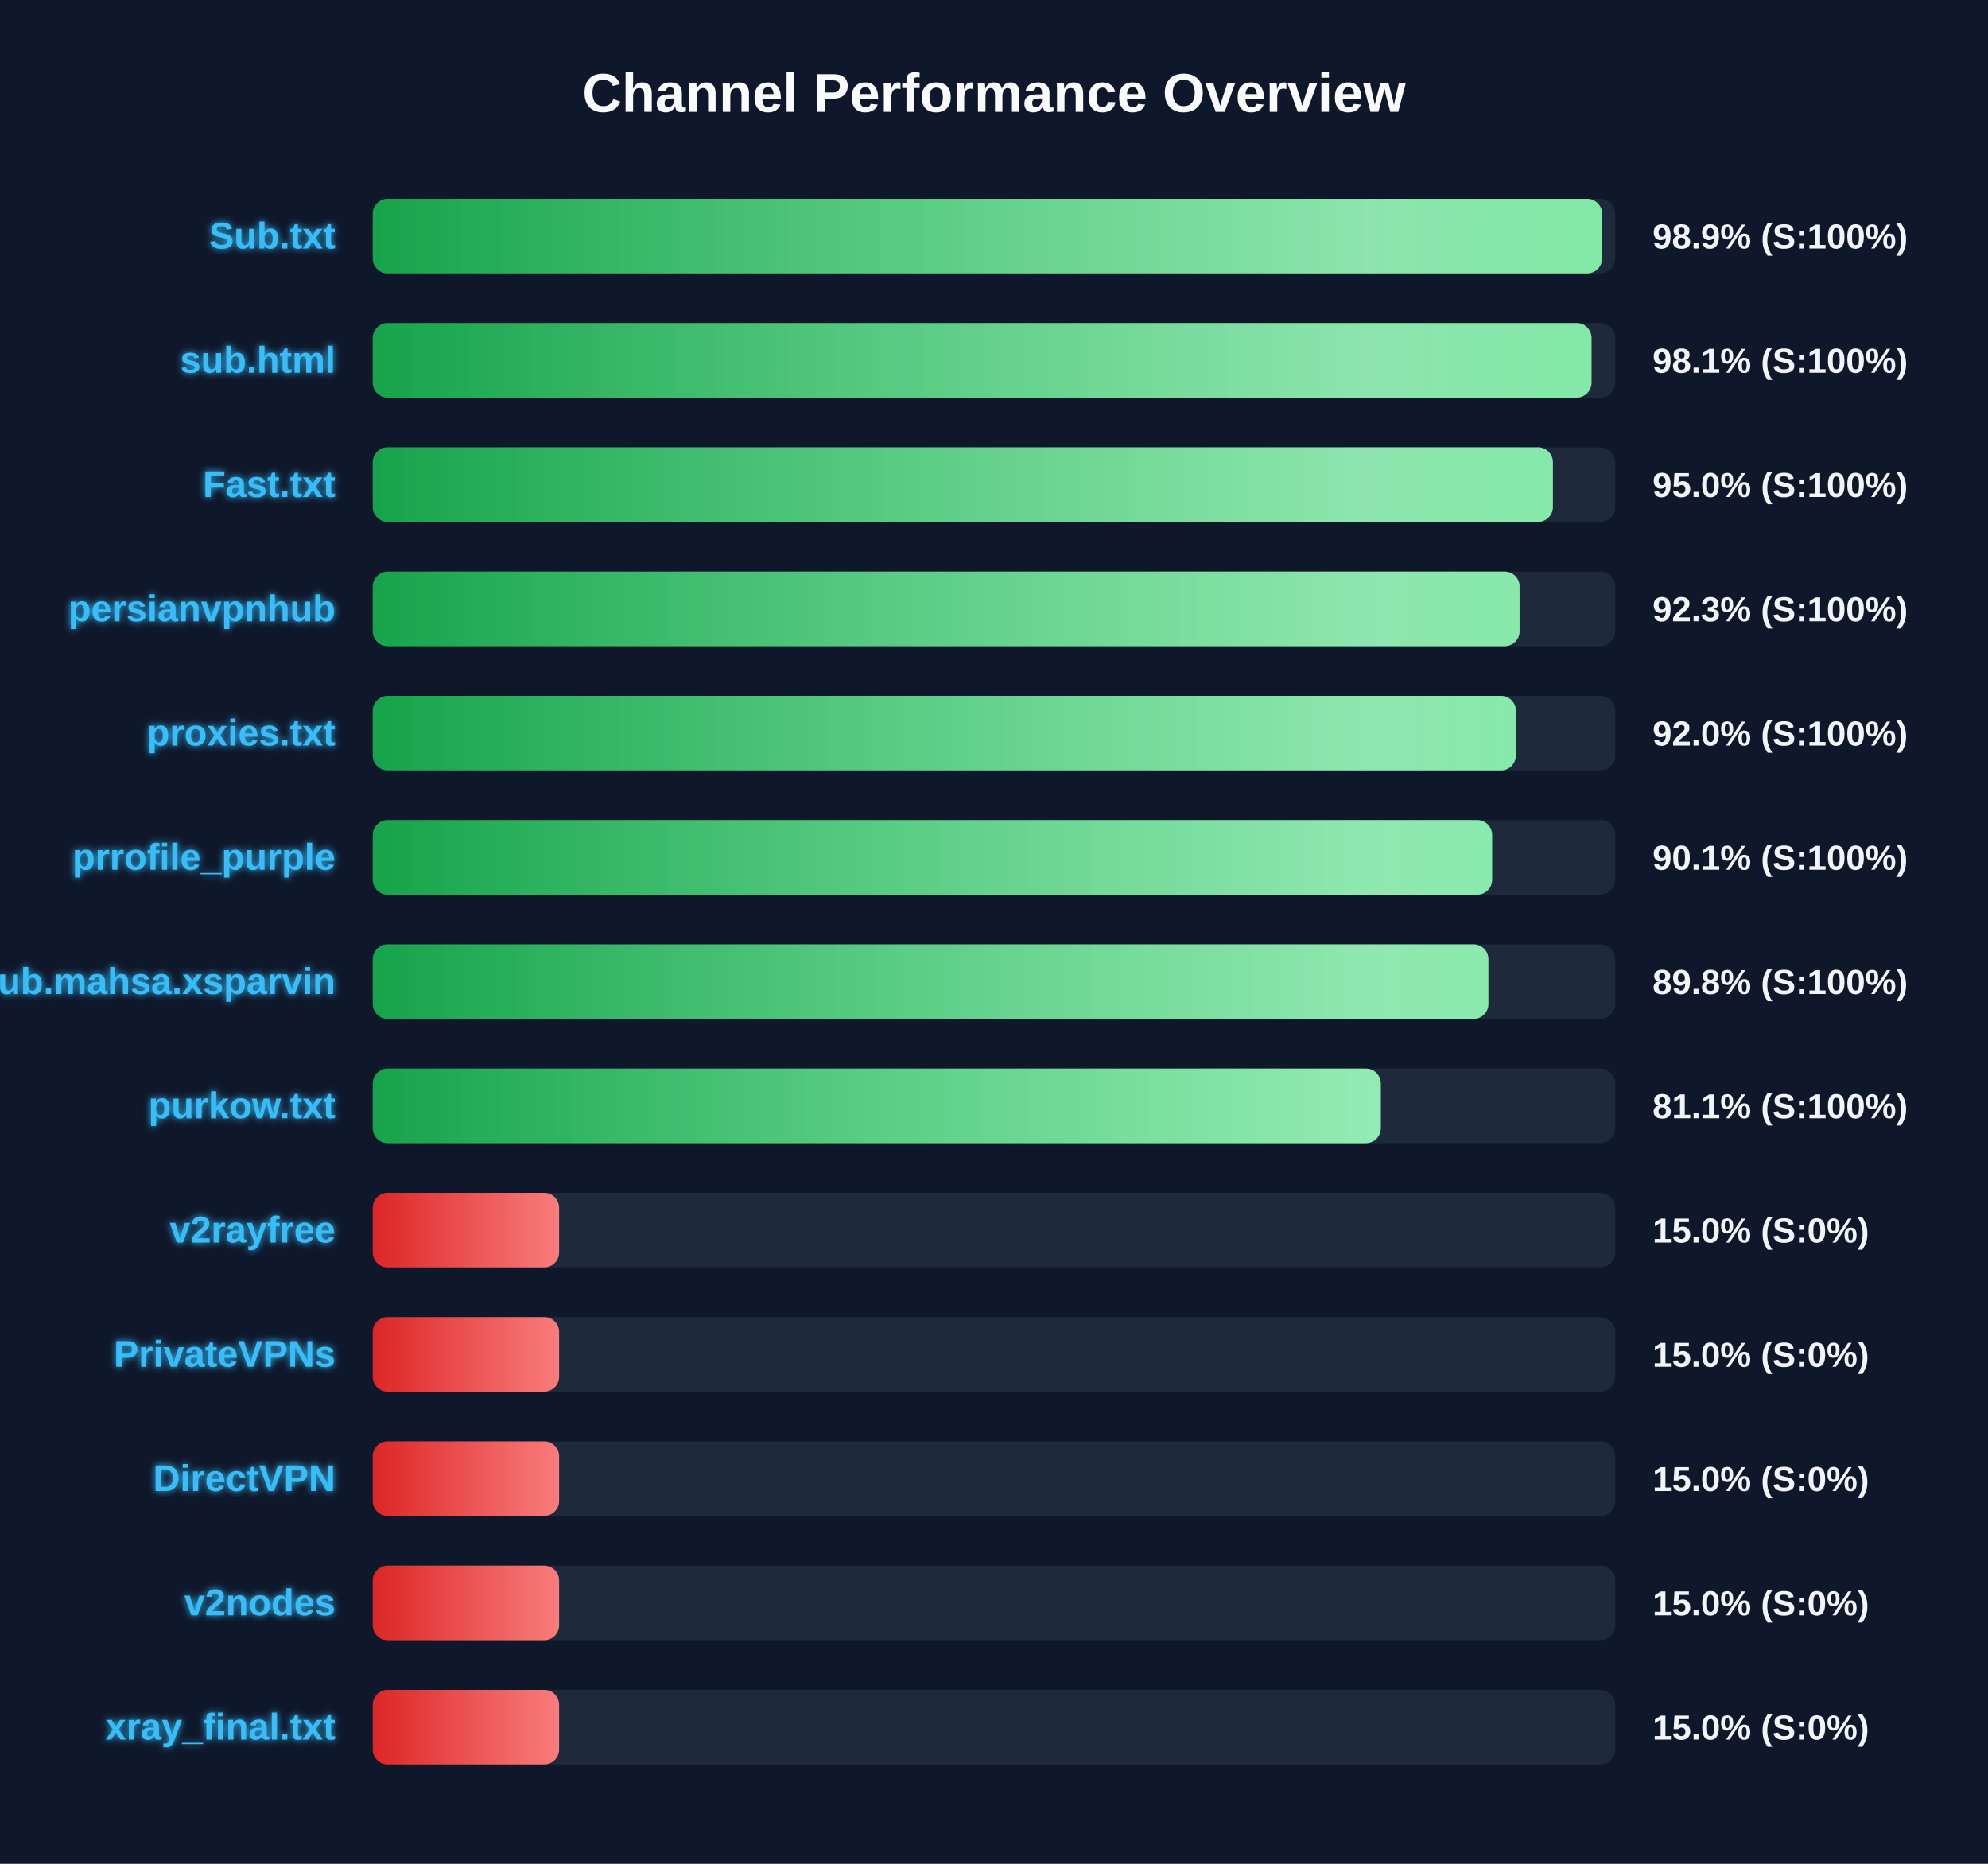
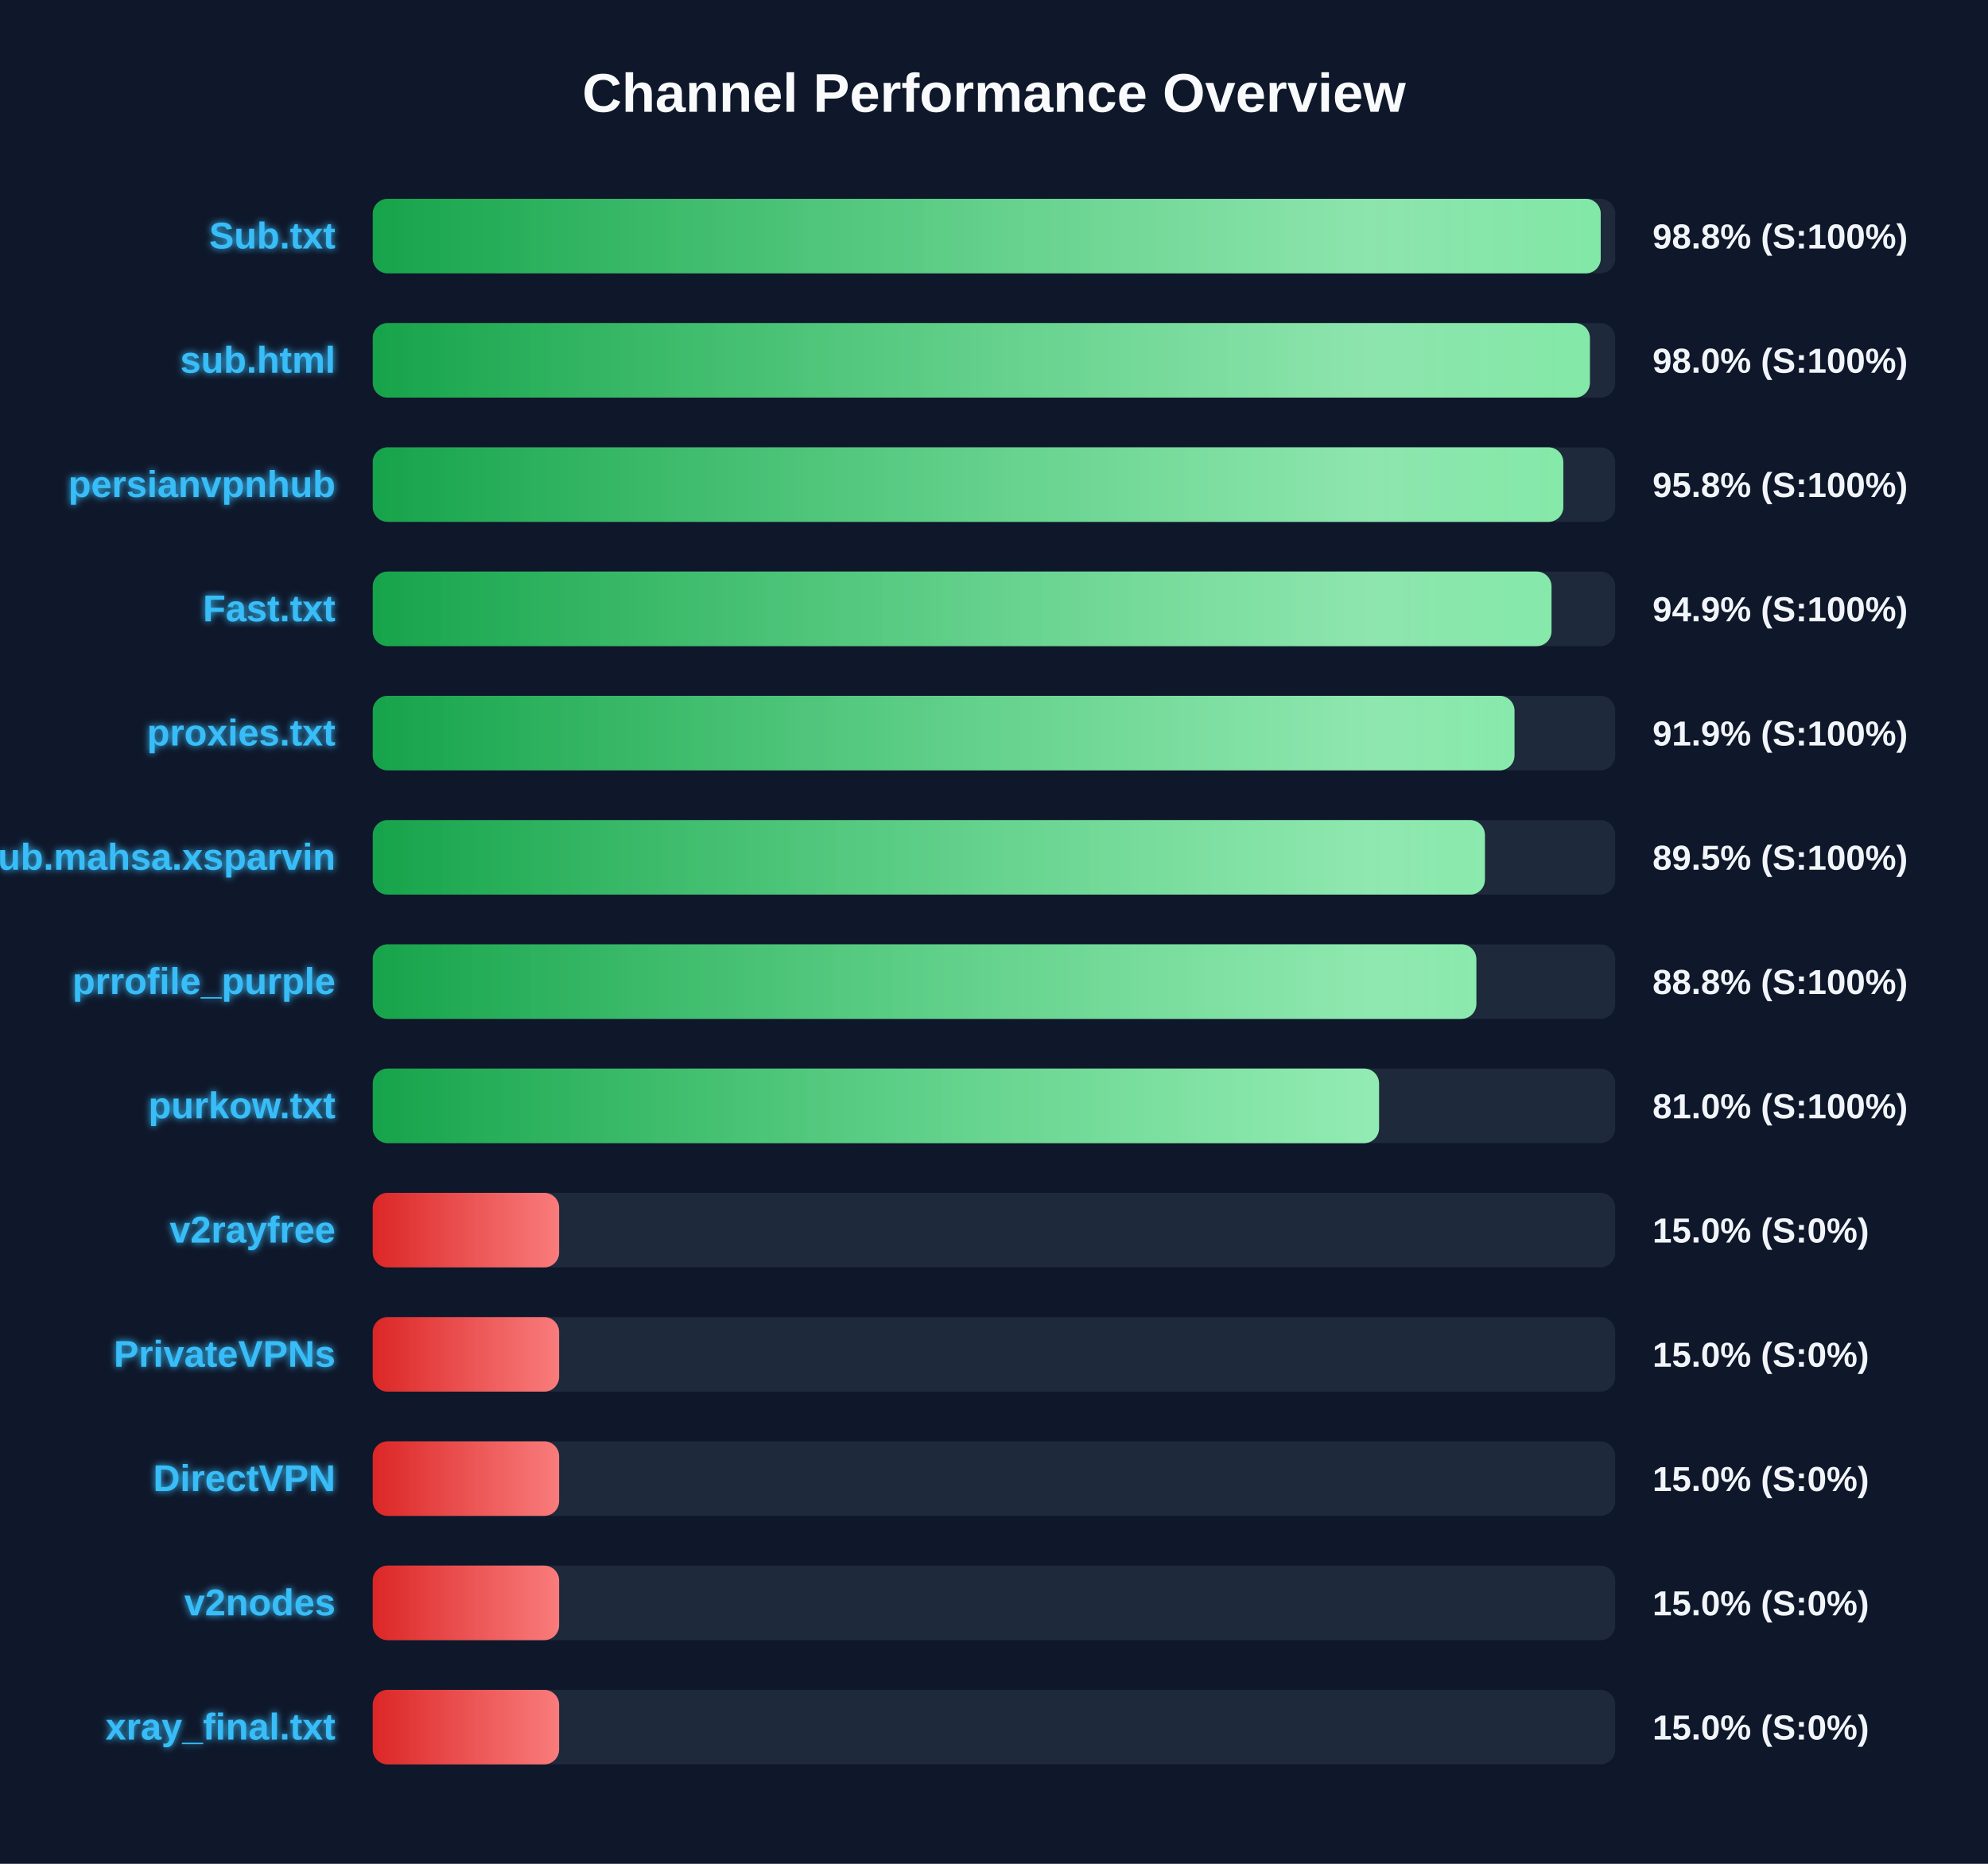
<svg xmlns="http://www.w3.org/2000/svg" width="800" height="750" version="1.1">
  <defs>
    <linearGradient id="grad-green" x1="0%" y1="0%" x2="100%" y2="0%">
      <stop offset="0%" stop-color="#16a34a" />
      <stop offset="100%" stop-color="#4ade80" />
    </linearGradient>
    <linearGradient id="grad-yellow" x1="0%" y1="0%" x2="100%" y2="0%">
      <stop offset="0%" stop-color="#ca8a04" />
      <stop offset="100%" stop-color="#fde047" />
    </linearGradient>
    <linearGradient id="grad-red" x1="0%" y1="0%" x2="100%" y2="0%">
      <stop offset="0%" stop-color="#dc2626" />
      <stop offset="100%" stop-color="#f87171" />
    </linearGradient>
    <linearGradient id="shimmer" x1="0%" y1="0%" x2="100%" y2="0%">
      <stop offset="0%" stop-color="rgba(255,255,255,0)" />
      <stop offset="50%" stop-color="rgba(255,255,255,0.4)" />
      <stop offset="100%" stop-color="rgba(255,255,255,0)" />
    </linearGradient>
    <filter id="glow" x="-20%" y="-20%" width="140%" height="140%">
      <feGaussianBlur stdDeviation="1.5" result="blur" />
      <feComposite in="SourceGraphic" in2="blur" operator="over" />
    </filter>
  </defs>
  <style>
        .bg-rect { fill: #0f172a; }
        .title { font: bold 22px 'Segoe UI', Arial, sans-serif; fill: #f8fafc; }
        .row { font: bold 15px 'Segoe UI', Arial, sans-serif; fill: #38bdf8; filter: url(#glow); }
        .score { font: bold 14px 'Segoe UI', Arial, sans-serif; fill: #f1f5f9; }
        @keyframes shimmer-anim {
            0% { transform: translateX(-100%); }
            100% { transform: translateX(200%); }
        }
        .shimmer-rect {
            animation: shimmer-anim 2.5s infinite linear;
        }
    </style>
  <rect width="100%" height="100%" class="bg-rect" />
  <text x="400" y="45" text-anchor="middle" class="title">Channel Performance Overview</text>
  <rect x="150" y="80" width="500" height="30" fill="#1e293b" rx="6" />
  <clipPath id="clip-0">
-     <rect x="150" y="80" width="494.7" height="30" rx="6" />
+     <rect x="150" y="80" width="494.15" height="30" rx="6" />
  </clipPath>
-   <rect x="150" y="80" width="494.7" height="30" fill="url(#grad-green)" rx="6" />
+   <rect x="150" y="80" width="494.15" height="30" fill="url(#grad-green)" rx="6" />
  <g clip-path="url(#clip-0)">
    <rect x="150" y="80" width="100%" height="30" fill="url(#shimmer)" class="shimmer-rect" />
  </g>
  <text x="135" y="100" text-anchor="end" class="row">Sub.txt</text>
-   <text x="665" y="100" text-anchor="start" class="score">98.9% (S:100%)</text>
+   <text x="665" y="100" text-anchor="start" class="score">98.8% (S:100%)</text>
  <rect x="150" y="130" width="500" height="30" fill="#1e293b" rx="6" />
  <clipPath id="clip-1">
-     <rect x="150" y="130" width="490.45" height="30" rx="6" />
+     <rect x="150" y="130" width="489.8" height="30" rx="6" />
  </clipPath>
-   <rect x="150" y="130" width="490.45" height="30" fill="url(#grad-green)" rx="6" />
+   <rect x="150" y="130" width="489.8" height="30" fill="url(#grad-green)" rx="6" />
  <g clip-path="url(#clip-1)">
    <rect x="150" y="130" width="100%" height="30" fill="url(#shimmer)" class="shimmer-rect" />
  </g>
  <text x="135" y="150" text-anchor="end" class="row">sub.html</text>
-   <text x="665" y="150" text-anchor="start" class="score">98.1% (S:100%)</text>
+   <text x="665" y="150" text-anchor="start" class="score">98.0% (S:100%)</text>
  <rect x="150" y="180" width="500" height="30" fill="#1e293b" rx="6" />
  <clipPath id="clip-2">
-     <rect x="150" y="180" width="474.9" height="30" rx="6" />
+     <rect x="150" y="180" width="479.1" height="30" rx="6" />
  </clipPath>
-   <rect x="150" y="180" width="474.9" height="30" fill="url(#grad-green)" rx="6" />
+   <rect x="150" y="180" width="479.1" height="30" fill="url(#grad-green)" rx="6" />
  <g clip-path="url(#clip-2)">
    <rect x="150" y="180" width="100%" height="30" fill="url(#shimmer)" class="shimmer-rect" />
  </g>
-   <text x="135" y="200" text-anchor="end" class="row">Fast.txt</text>
-   <text x="665" y="200" text-anchor="start" class="score">95.0% (S:100%)</text>
+   <text x="135" y="200" text-anchor="end" class="row">persianvpnhub</text>
+   <text x="665" y="200" text-anchor="start" class="score">95.8% (S:100%)</text>
  <rect x="150" y="230" width="500" height="30" fill="#1e293b" rx="6" />
  <clipPath id="clip-3">
-     <rect x="150" y="230" width="461.5" height="30" rx="6" />
+     <rect x="150" y="230" width="474.35" height="30" rx="6" />
  </clipPath>
-   <rect x="150" y="230" width="461.5" height="30" fill="url(#grad-green)" rx="6" />
+   <rect x="150" y="230" width="474.35" height="30" fill="url(#grad-green)" rx="6" />
  <g clip-path="url(#clip-3)">
    <rect x="150" y="230" width="100%" height="30" fill="url(#shimmer)" class="shimmer-rect" />
  </g>
-   <text x="135" y="250" text-anchor="end" class="row">persianvpnhub</text>
-   <text x="665" y="250" text-anchor="start" class="score">92.3% (S:100%)</text>
+   <text x="135" y="250" text-anchor="end" class="row">Fast.txt</text>
+   <text x="665" y="250" text-anchor="start" class="score">94.9% (S:100%)</text>
  <rect x="150" y="280" width="500" height="30" fill="#1e293b" rx="6" />
  <clipPath id="clip-4">
-     <rect x="150" y="280" width="460.0" height="30" rx="6" />
+     <rect x="150" y="280" width="459.45" height="30" rx="6" />
  </clipPath>
-   <rect x="150" y="280" width="460.0" height="30" fill="url(#grad-green)" rx="6" />
+   <rect x="150" y="280" width="459.45" height="30" fill="url(#grad-green)" rx="6" />
  <g clip-path="url(#clip-4)">
    <rect x="150" y="280" width="100%" height="30" fill="url(#shimmer)" class="shimmer-rect" />
  </g>
  <text x="135" y="300" text-anchor="end" class="row">proxies.txt</text>
-   <text x="665" y="300" text-anchor="start" class="score">92.0% (S:100%)</text>
+   <text x="665" y="300" text-anchor="start" class="score">91.9% (S:100%)</text>
  <rect x="150" y="330" width="500" height="30" fill="#1e293b" rx="6" />
  <clipPath id="clip-5">
-     <rect x="150" y="330" width="450.45" height="30" rx="6" />
+     <rect x="150" y="330" width="447.55" height="30" rx="6" />
  </clipPath>
-   <rect x="150" y="330" width="450.45" height="30" fill="url(#grad-green)" rx="6" />
+   <rect x="150" y="330" width="447.55" height="30" fill="url(#grad-green)" rx="6" />
  <g clip-path="url(#clip-5)">
    <rect x="150" y="330" width="100%" height="30" fill="url(#shimmer)" class="shimmer-rect" />
  </g>
-   <text x="135" y="350" text-anchor="end" class="row">prrofile_purple</text>
-   <text x="665" y="350" text-anchor="start" class="score">90.1% (S:100%)</text>
+   <text x="135" y="350" text-anchor="end" class="row">Sub.mahsa.xsparvin</text>
+   <text x="665" y="350" text-anchor="start" class="score">89.5% (S:100%)</text>
  <rect x="150" y="380" width="500" height="30" fill="#1e293b" rx="6" />
  <clipPath id="clip-6">
-     <rect x="150" y="380" width="448.95" height="30" rx="6" />
+     <rect x="150" y="380" width="444.1" height="30" rx="6" />
  </clipPath>
-   <rect x="150" y="380" width="448.95" height="30" fill="url(#grad-green)" rx="6" />
+   <rect x="150" y="380" width="444.1" height="30" fill="url(#grad-green)" rx="6" />
  <g clip-path="url(#clip-6)">
    <rect x="150" y="380" width="100%" height="30" fill="url(#shimmer)" class="shimmer-rect" />
  </g>
-   <text x="135" y="400" text-anchor="end" class="row">Sub.mahsa.xsparvin</text>
-   <text x="665" y="400" text-anchor="start" class="score">89.8% (S:100%)</text>
+   <text x="135" y="400" text-anchor="end" class="row">prrofile_purple</text>
+   <text x="665" y="400" text-anchor="start" class="score">88.8% (S:100%)</text>
  <rect x="150" y="430" width="500" height="30" fill="#1e293b" rx="6" />
  <clipPath id="clip-7">
-     <rect x="150" y="430" width="405.65" height="30" rx="6" />
+     <rect x="150" y="430" width="404.95" height="30" rx="6" />
  </clipPath>
-   <rect x="150" y="430" width="405.65" height="30" fill="url(#grad-green)" rx="6" />
+   <rect x="150" y="430" width="404.95" height="30" fill="url(#grad-green)" rx="6" />
  <g clip-path="url(#clip-7)">
    <rect x="150" y="430" width="100%" height="30" fill="url(#shimmer)" class="shimmer-rect" />
  </g>
  <text x="135" y="450" text-anchor="end" class="row">purkow.txt</text>
-   <text x="665" y="450" text-anchor="start" class="score">81.1% (S:100%)</text>
+   <text x="665" y="450" text-anchor="start" class="score">81.0% (S:100%)</text>
  <rect x="150" y="480" width="500" height="30" fill="#1e293b" rx="6" />
  <clipPath id="clip-8">
    <rect x="150" y="480" width="75.0" height="30" rx="6" />
  </clipPath>
  <rect x="150" y="480" width="75.0" height="30" fill="url(#grad-red)" rx="6" />
  <g clip-path="url(#clip-8)">
    <rect x="150" y="480" width="100%" height="30" fill="url(#shimmer)" class="shimmer-rect" />
  </g>
  <text x="135" y="500" text-anchor="end" class="row">v2rayfree</text>
  <text x="665" y="500" text-anchor="start" class="score">15.0% (S:0%)</text>
  <rect x="150" y="530" width="500" height="30" fill="#1e293b" rx="6" />
  <clipPath id="clip-9">
    <rect x="150" y="530" width="75.0" height="30" rx="6" />
  </clipPath>
  <rect x="150" y="530" width="75.0" height="30" fill="url(#grad-red)" rx="6" />
  <g clip-path="url(#clip-9)">
    <rect x="150" y="530" width="100%" height="30" fill="url(#shimmer)" class="shimmer-rect" />
  </g>
  <text x="135" y="550" text-anchor="end" class="row">PrivateVPNs</text>
  <text x="665" y="550" text-anchor="start" class="score">15.0% (S:0%)</text>
  <rect x="150" y="580" width="500" height="30" fill="#1e293b" rx="6" />
  <clipPath id="clip-10">
    <rect x="150" y="580" width="75.0" height="30" rx="6" />
  </clipPath>
  <rect x="150" y="580" width="75.0" height="30" fill="url(#grad-red)" rx="6" />
  <g clip-path="url(#clip-10)">
    <rect x="150" y="580" width="100%" height="30" fill="url(#shimmer)" class="shimmer-rect" />
  </g>
  <text x="135" y="600" text-anchor="end" class="row">DirectVPN</text>
  <text x="665" y="600" text-anchor="start" class="score">15.0% (S:0%)</text>
  <rect x="150" y="630" width="500" height="30" fill="#1e293b" rx="6" />
  <clipPath id="clip-11">
    <rect x="150" y="630" width="75.0" height="30" rx="6" />
  </clipPath>
  <rect x="150" y="630" width="75.0" height="30" fill="url(#grad-red)" rx="6" />
  <g clip-path="url(#clip-11)">
    <rect x="150" y="630" width="100%" height="30" fill="url(#shimmer)" class="shimmer-rect" />
  </g>
  <text x="135" y="650" text-anchor="end" class="row">v2nodes</text>
  <text x="665" y="650" text-anchor="start" class="score">15.0% (S:0%)</text>
  <rect x="150" y="680" width="500" height="30" fill="#1e293b" rx="6" />
  <clipPath id="clip-12">
    <rect x="150" y="680" width="75.0" height="30" rx="6" />
  </clipPath>
  <rect x="150" y="680" width="75.0" height="30" fill="url(#grad-red)" rx="6" />
  <g clip-path="url(#clip-12)">
    <rect x="150" y="680" width="100%" height="30" fill="url(#shimmer)" class="shimmer-rect" />
  </g>
  <text x="135" y="700" text-anchor="end" class="row">xray_final.txt</text>
  <text x="665" y="700" text-anchor="start" class="score">15.0% (S:0%)</text>
</svg>
